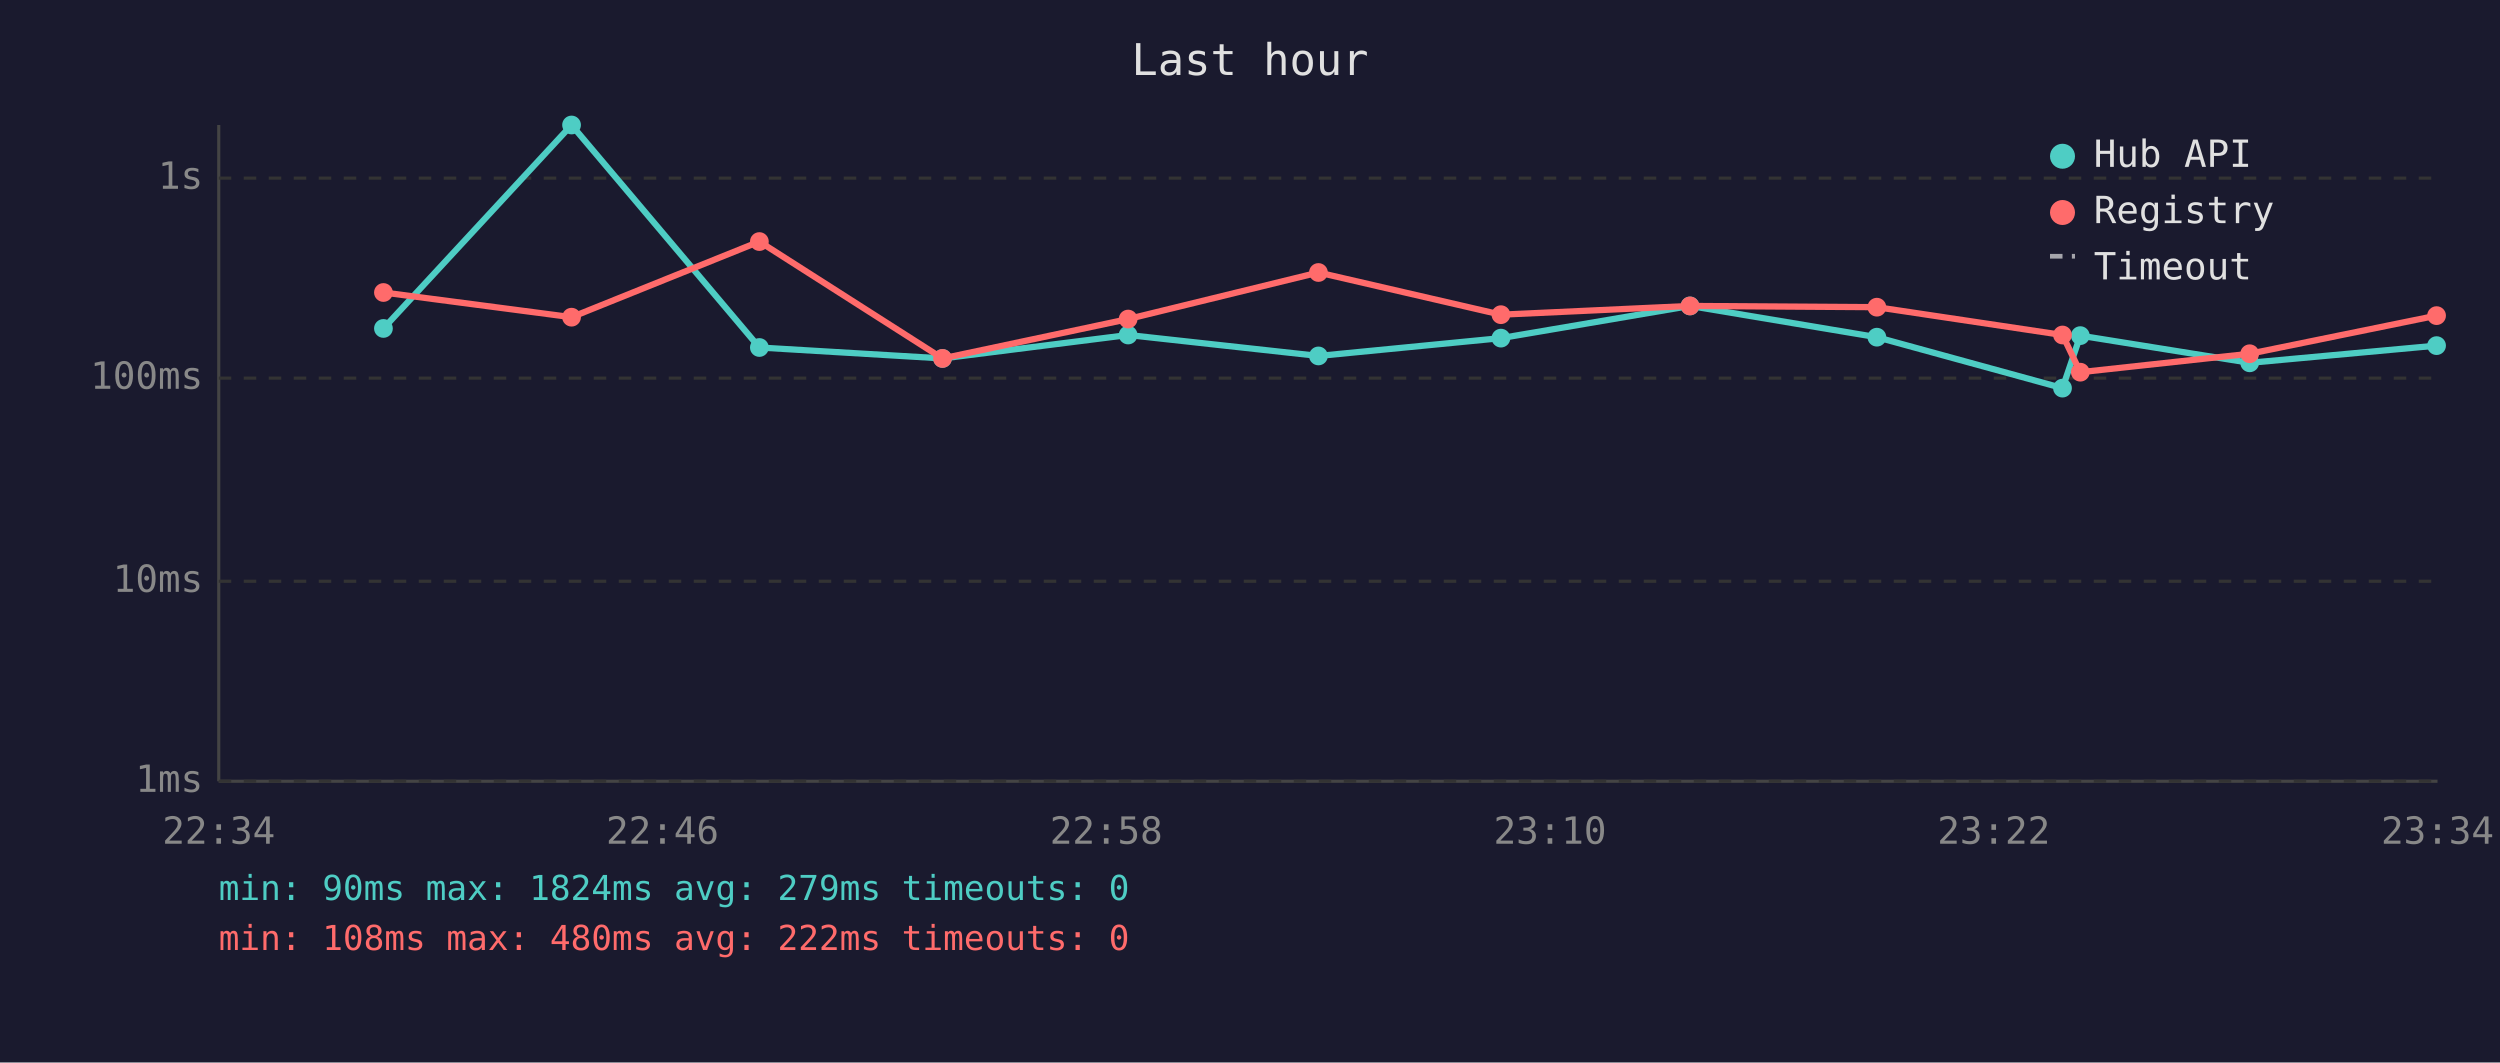
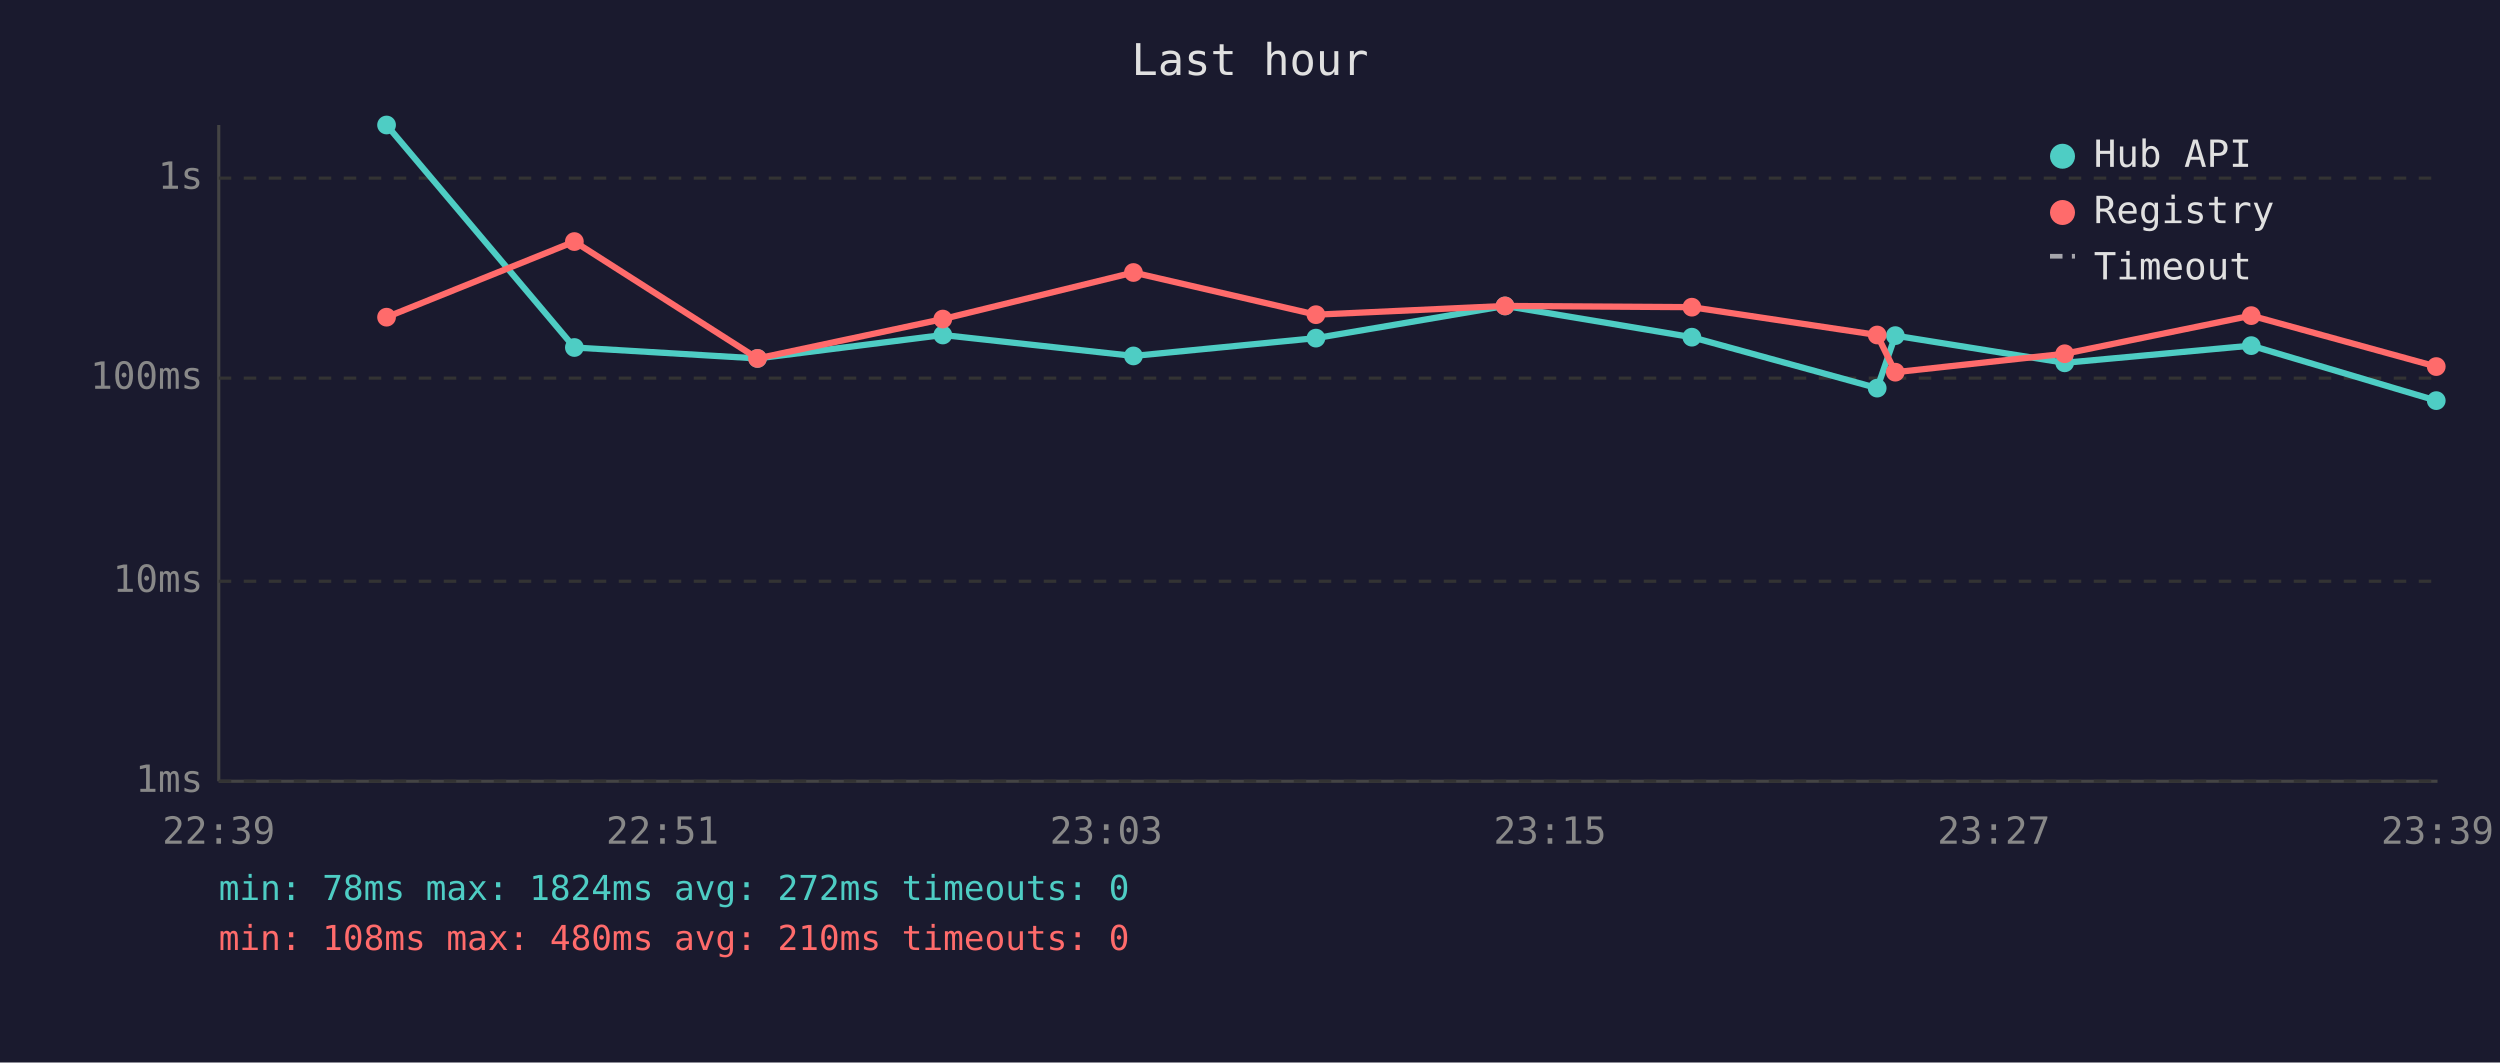
<svg xmlns="http://www.w3.org/2000/svg" viewBox="0 0 800 340" font-family="monospace" font-size="12">
  <rect width="800" height="340" fill="#1a1a2e" />
  <text x="400" y="24" fill="#e0e0e0" font-size="14" text-anchor="middle">Last hour</text>
  <line x1="70" y1="40" x2="70" y2="250" stroke="#444" stroke-width="1" />
  <line x1="70" y1="250" x2="780" y2="250" stroke="#444" stroke-width="1" />
  <line x1="70" y1="250" x2="780" y2="250" stroke="#333" stroke-width="1" stroke-dasharray="4" />
  <text x="65" y="250" fill="#888" text-anchor="end" dominant-baseline="middle">1ms</text>
  <line x1="70" y1="186" x2="780" y2="186" stroke="#333" stroke-width="1" stroke-dasharray="4" />
  <text x="65" y="186" fill="#888" text-anchor="end" dominant-baseline="middle">10ms</text>
  <line x1="70" y1="121" x2="780" y2="121" stroke="#333" stroke-width="1" stroke-dasharray="4" />
  <text x="65" y="121" fill="#888" text-anchor="end" dominant-baseline="middle">100ms</text>
  <line x1="70" y1="57" x2="780" y2="57" stroke="#333" stroke-width="1" stroke-dasharray="4" />
  <text x="65" y="57" fill="#888" text-anchor="end" dominant-baseline="middle">1s</text>
-   <text x="70" y="270" fill="#888" text-anchor="middle">22:34</text>
-   <text x="212" y="270" fill="#888" text-anchor="middle">22:46</text>
-   <text x="354" y="270" fill="#888" text-anchor="middle">22:58</text>
-   <text x="496" y="270" fill="#888" text-anchor="middle">23:10</text>
-   <text x="638" y="270" fill="#888" text-anchor="middle">23:22</text>
-   <text x="780" y="270" fill="#888" text-anchor="middle">23:34</text>
-   <polyline points="122.7,105.1 182.9,40.0 243.0,111.2 301.6,114.7 361.0,107.2 421.9,113.9 480.3,108.2 540.8,97.9 600.6,107.9 660.0,124.2 665.7,107.4 719.9,116.1 779.7,110.6" fill="none" stroke="#4ecdc4" stroke-width="2" opacity="1" />
-   <circle cx="122.7" cy="105.1" r="3" fill="#4ecdc4" />
-   <circle cx="182.9" cy="40.0" r="3" fill="#4ecdc4" />
-   <circle cx="243.0" cy="111.2" r="3" fill="#4ecdc4" />
-   <circle cx="301.6" cy="114.7" r="3" fill="#4ecdc4" />
-   <circle cx="361.0" cy="107.2" r="3" fill="#4ecdc4" />
-   <circle cx="421.9" cy="113.9" r="3" fill="#4ecdc4" />
-   <circle cx="480.3" cy="108.2" r="3" fill="#4ecdc4" />
-   <circle cx="540.8" cy="97.9" r="3" fill="#4ecdc4" />
-   <circle cx="600.6" cy="107.9" r="3" fill="#4ecdc4" />
-   <circle cx="660.0" cy="124.2" r="3" fill="#4ecdc4" />
-   <circle cx="665.7" cy="107.4" r="3" fill="#4ecdc4" />
-   <circle cx="719.9" cy="116.1" r="3" fill="#4ecdc4" />
-   <circle cx="779.7" cy="110.6" r="3" fill="#4ecdc4" />
-   <polyline points="122.7,93.6 182.9,101.5 243.0,77.3 301.6,114.7 361.0,102.1 421.9,87.2 480.3,100.7 540.8,97.9 600.6,98.3 660.0,107.2 665.7,119.1 719.9,113.2 779.7,101.0" fill="none" stroke="#ff6b6b" stroke-width="2" opacity="1" />
-   <circle cx="122.7" cy="93.6" r="3" fill="#ff6b6b" />
-   <circle cx="182.9" cy="101.5" r="3" fill="#ff6b6b" />
-   <circle cx="243.0" cy="77.3" r="3" fill="#ff6b6b" />
-   <circle cx="301.6" cy="114.7" r="3" fill="#ff6b6b" />
-   <circle cx="361.0" cy="102.1" r="3" fill="#ff6b6b" />
-   <circle cx="421.9" cy="87.2" r="3" fill="#ff6b6b" />
-   <circle cx="480.3" cy="100.7" r="3" fill="#ff6b6b" />
-   <circle cx="540.8" cy="97.9" r="3" fill="#ff6b6b" />
-   <circle cx="600.6" cy="98.3" r="3" fill="#ff6b6b" />
-   <circle cx="660.0" cy="107.2" r="3" fill="#ff6b6b" />
-   <circle cx="665.7" cy="119.1" r="3" fill="#ff6b6b" />
-   <circle cx="719.9" cy="113.2" r="3" fill="#ff6b6b" />
-   <circle cx="779.7" cy="101.0" r="3" fill="#ff6b6b" />
+   <text x="70" y="270" fill="#888" text-anchor="middle">22:39</text>
+   <text x="212" y="270" fill="#888" text-anchor="middle">22:51</text>
+   <text x="354" y="270" fill="#888" text-anchor="middle">23:03</text>
+   <text x="496" y="270" fill="#888" text-anchor="middle">23:15</text>
+   <text x="638" y="270" fill="#888" text-anchor="middle">23:27</text>
+   <text x="780" y="270" fill="#888" text-anchor="middle">23:39</text>
+   <polyline points="123.7,40.0 183.8,111.2 242.4,114.7 301.7,107.2 362.7,113.9 421.1,108.2 481.6,97.9 541.4,107.9 600.7,124.2 606.5,107.4 660.7,116.1 720.4,110.6 779.6,128.2" fill="none" stroke="#4ecdc4" stroke-width="2" opacity="1" />
+   <circle cx="123.7" cy="40.0" r="3" fill="#4ecdc4" />
+   <circle cx="183.8" cy="111.2" r="3" fill="#4ecdc4" />
+   <circle cx="242.4" cy="114.7" r="3" fill="#4ecdc4" />
+   <circle cx="301.7" cy="107.2" r="3" fill="#4ecdc4" />
+   <circle cx="362.7" cy="113.9" r="3" fill="#4ecdc4" />
+   <circle cx="421.1" cy="108.2" r="3" fill="#4ecdc4" />
+   <circle cx="481.6" cy="97.9" r="3" fill="#4ecdc4" />
+   <circle cx="541.4" cy="107.9" r="3" fill="#4ecdc4" />
+   <circle cx="600.7" cy="124.2" r="3" fill="#4ecdc4" />
+   <circle cx="606.5" cy="107.4" r="3" fill="#4ecdc4" />
+   <circle cx="660.7" cy="116.1" r="3" fill="#4ecdc4" />
+   <circle cx="720.4" cy="110.6" r="3" fill="#4ecdc4" />
+   <circle cx="779.6" cy="128.2" r="3" fill="#4ecdc4" />
+   <polyline points="123.7,101.5 183.8,77.3 242.4,114.7 301.7,102.1 362.7,87.2 421.1,100.7 481.6,97.9 541.4,98.3 600.7,107.2 606.5,119.1 660.7,113.2 720.4,101.0 779.6,117.3" fill="none" stroke="#ff6b6b" stroke-width="2" opacity="1" />
+   <circle cx="123.7" cy="101.5" r="3" fill="#ff6b6b" />
+   <circle cx="183.8" cy="77.3" r="3" fill="#ff6b6b" />
+   <circle cx="242.4" cy="114.7" r="3" fill="#ff6b6b" />
+   <circle cx="301.7" cy="102.1" r="3" fill="#ff6b6b" />
+   <circle cx="362.7" cy="87.2" r="3" fill="#ff6b6b" />
+   <circle cx="421.1" cy="100.7" r="3" fill="#ff6b6b" />
+   <circle cx="481.6" cy="97.9" r="3" fill="#ff6b6b" />
+   <circle cx="541.4" cy="98.3" r="3" fill="#ff6b6b" />
+   <circle cx="600.7" cy="107.2" r="3" fill="#ff6b6b" />
+   <circle cx="606.5" cy="119.1" r="3" fill="#ff6b6b" />
+   <circle cx="660.7" cy="113.2" r="3" fill="#ff6b6b" />
+   <circle cx="720.4" cy="101.0" r="3" fill="#ff6b6b" />
+   <circle cx="779.6" cy="117.3" r="3" fill="#ff6b6b" />
  <circle cx="660" cy="50" r="4" fill="#4ecdc4" />
  <text x="670" y="50" fill="#e0e0e0" dominant-baseline="middle">Hub API</text>
  <circle cx="660" cy="68" r="4" fill="#ff6b6b" />
  <text x="670" y="68" fill="#e0e0e0" dominant-baseline="middle">Registry</text>
  <line x1="656" y1="82" x2="664" y2="82" stroke="#e0e0e0" stroke-width="1.5" stroke-dasharray="4,3" opacity="0.7" />
  <text x="670" y="86" fill="#e0e0e0" dominant-baseline="middle">Timeout</text>
-   <text x="70" y="288" fill="#4ecdc4" font-size="11">min: 90ms  max: 1824ms  avg: 279ms  timeouts: 0</text>
-   <text x="70" y="304" fill="#ff6b6b" font-size="11">min: 108ms  max: 480ms  avg: 222ms  timeouts: 0</text>
+   <text x="70" y="288" fill="#4ecdc4" font-size="11">min: 78ms  max: 1824ms  avg: 272ms  timeouts: 0</text>
+   <text x="70" y="304" fill="#ff6b6b" font-size="11">min: 108ms  max: 480ms  avg: 210ms  timeouts: 0</text>
</svg>
